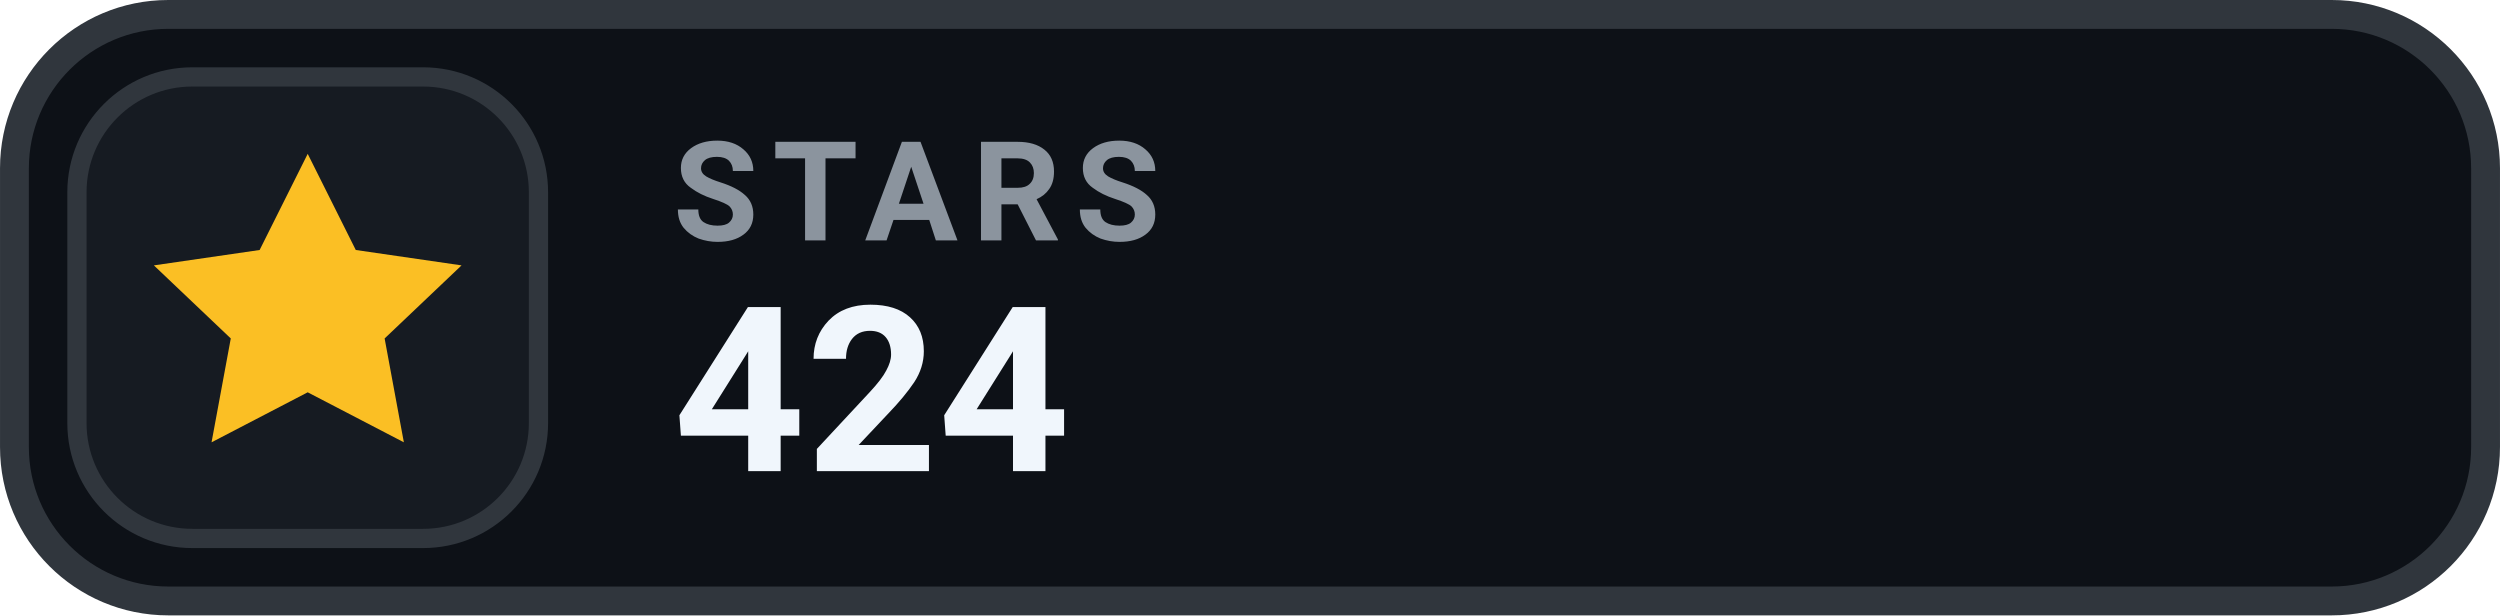
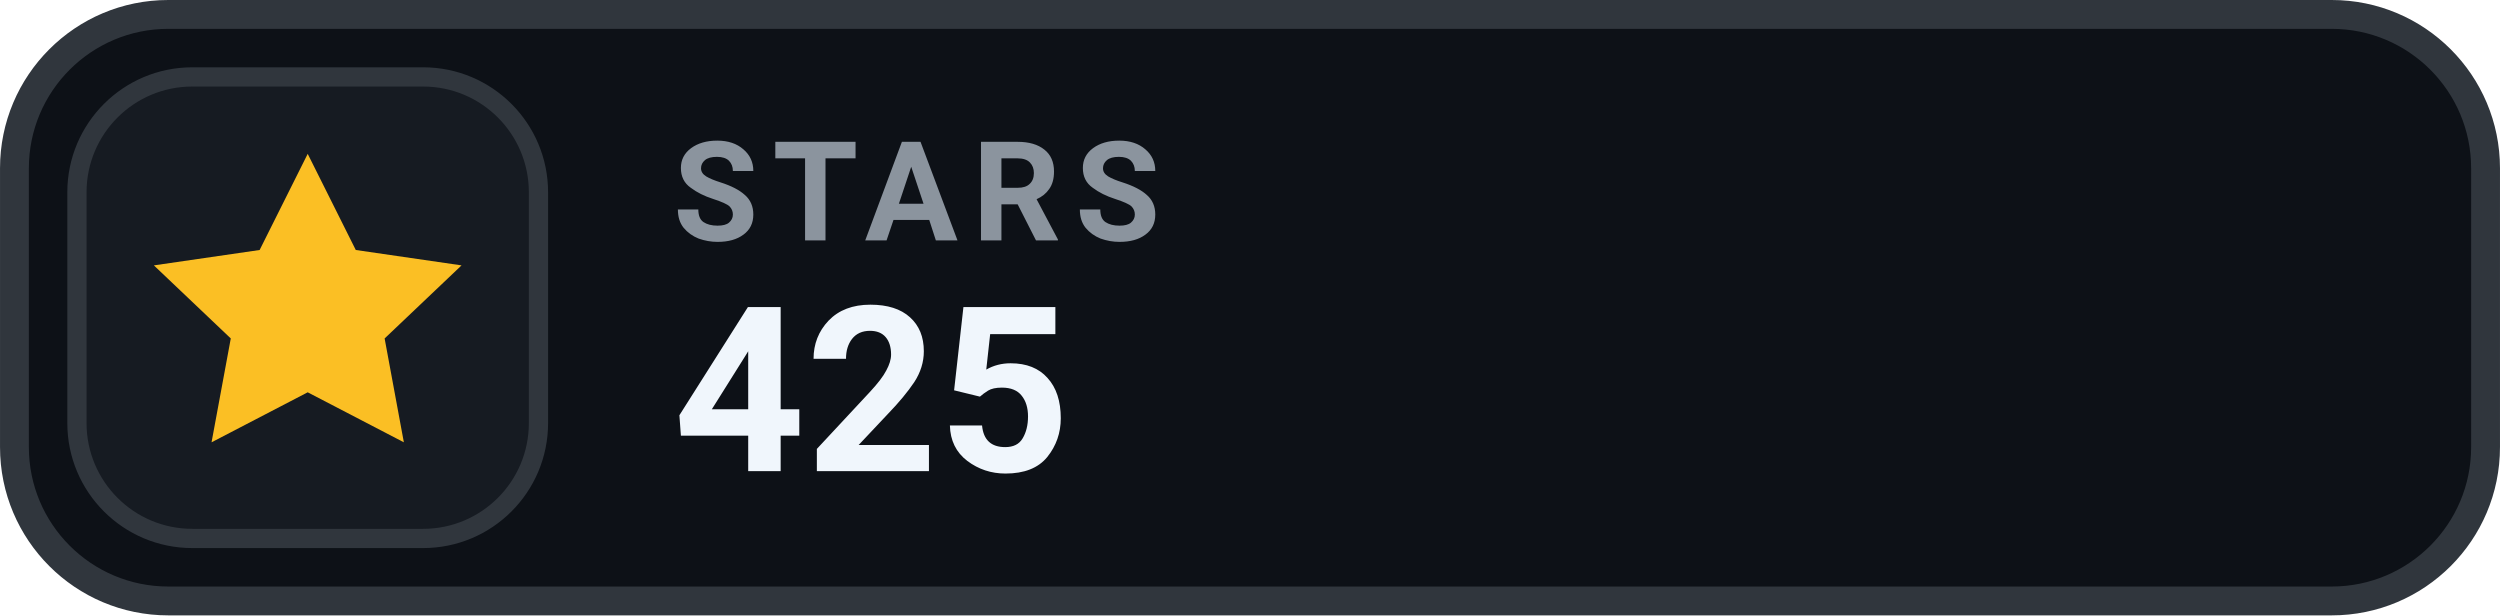
- <svg xmlns="http://www.w3.org/2000/svg" width="126" height="31.015" viewBox="0 0 130 32" role="img" aria-label="STARS 424">
+ <svg xmlns="http://www.w3.org/2000/svg" width="126" height="31.015" viewBox="0 0 130 32" role="img" aria-label="STARS 425">
  <rect x=".75" y=".75" width="128.5" height="30.5" rx="8" fill="#0D1117" stroke="#30363D" stroke-width="1.5" />
  <rect x="4" y="4" width="24" height="24" rx="6" fill="#161B22" stroke="#30363D" stroke-width="1" />
  <g transform="translate(16 16)" style="color:#FBBF24;">
    <path d="M0 -8 l2.5 5 5.5 .8 -4 3.8 1 5.4 -5 -2.6 -5 2.6 1 -5.4 -4 -3.8 5.5 -.8 Z" fill="currentColor" />
  </g>
  <text x="35" y="12.5" fill="#8B949E" font-family="-apple-system,BlinkMacSystemFont,'Segoe UI',Roboto,Helvetica,Arial,sans-serif" font-size="7.2" font-weight="700" letter-spacing=".75">STARS</text>
-   <text x="35" y="24.5" fill="#F0F6FC" font-family="-apple-system,BlinkMacSystemFont,'Segoe UI',Roboto,Helvetica,Arial,sans-serif" font-size="12" font-weight="700">424</text>
+   <text x="35" y="24.5" fill="#F0F6FC" font-family="-apple-system,BlinkMacSystemFont,'Segoe UI',Roboto,Helvetica,Arial,sans-serif" font-size="12" font-weight="700">425</text>
</svg>
